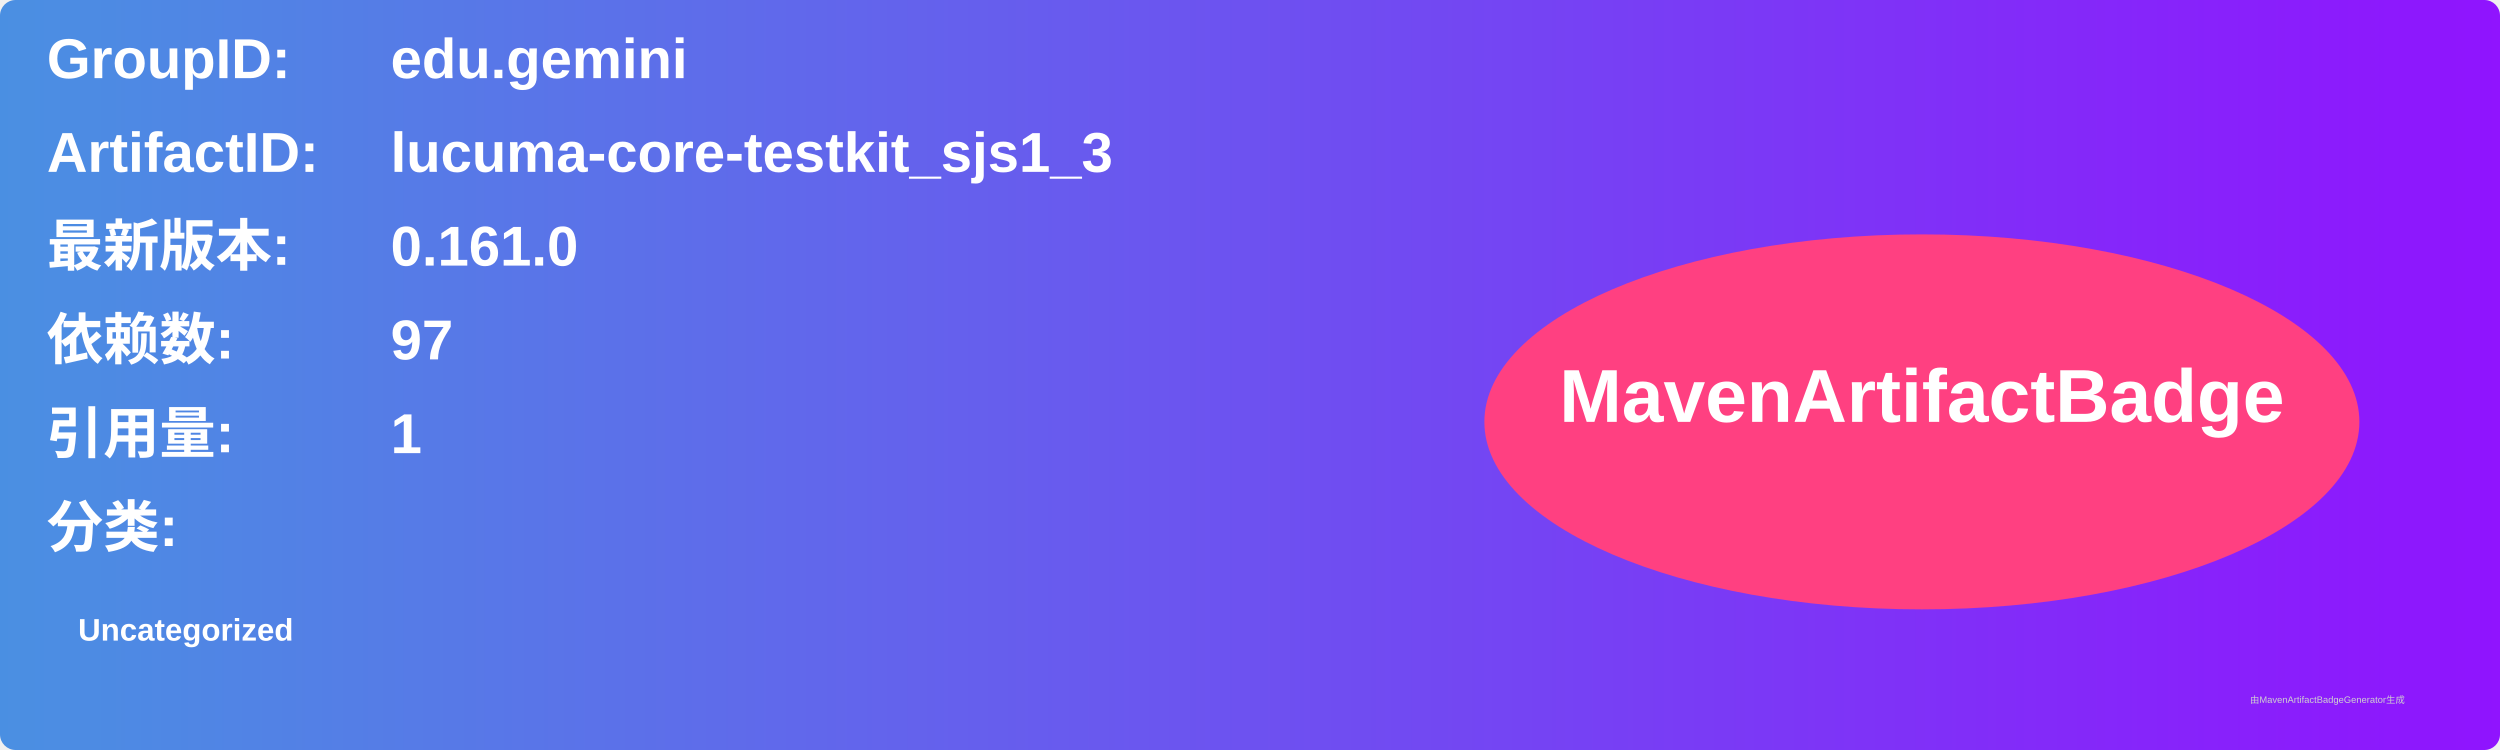
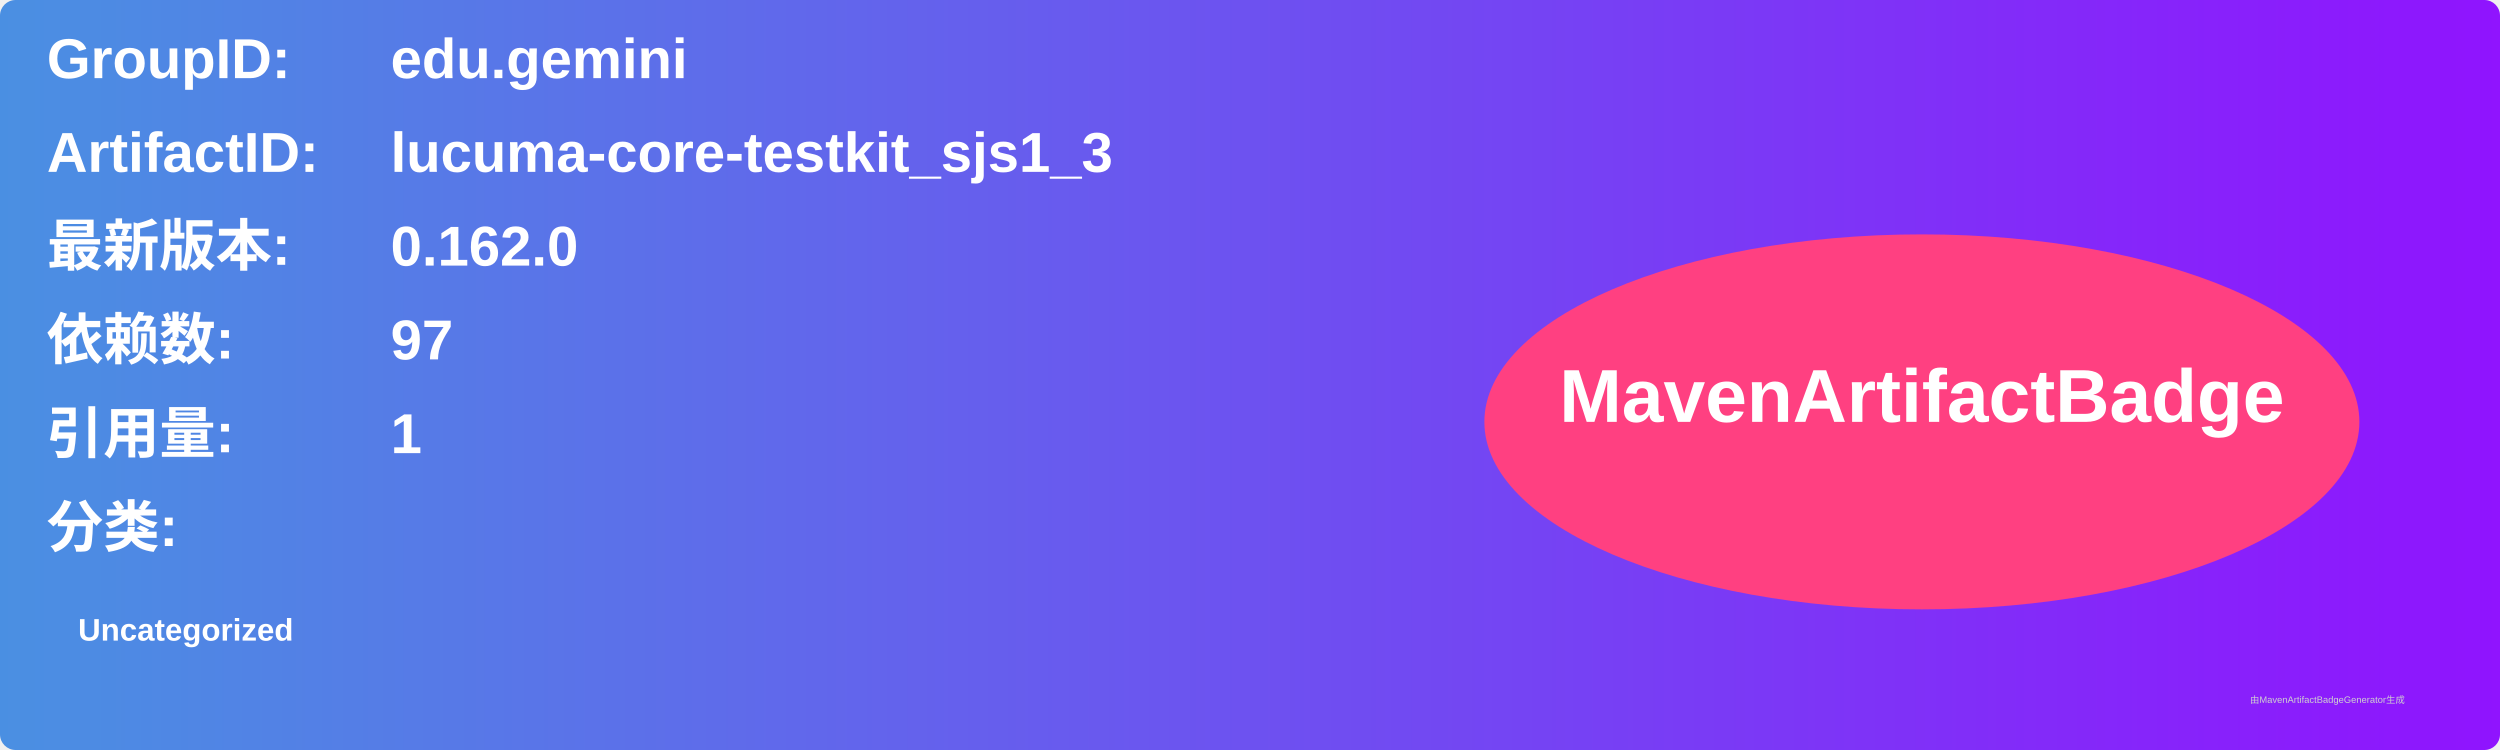
<svg xmlns="http://www.w3.org/2000/svg" width="800" height="240" viewBox="0 0 800 240">
  <linearGradient id="grad" x1="0%" y1="0%" x2="100%" y2="0%">
    <stop offset="0%" stop-color="#4a90e2" />
    <stop offset="100%" stop-color="#9013fe" />
  </linearGradient>
  <rect width="100%" height="100%" rx="5" ry="5" fill="url(#grad)" />
  <g transform="translate(15, 15)">
    <text x="0" y="10" font-family="Arial" font-size="18" fill="white" font-weight="bold" width="260">GroupID:</text>
    <text x="110" y="10" font-family="Arial" font-size="18" fill="white" font-weight="bold" width="460">edu.gemini</text>
    <text x="0" y="40" font-family="Arial" font-size="18" fill="white" font-weight="bold" width="260">ArtifactID:</text>
    <text x="110" y="40" font-family="Arial" font-size="18" fill="white" font-weight="bold" width="460">lucuma-core-testkit_sjs1_3</text>
    <text x="0" y="70" font-family="Arial" font-size="18" fill="white" font-weight="bold">最新版本:</text>
    <text x="110" y="70" font-family="Arial" font-size="18" fill="white" font-weight="bold">
-       <tspan font-weight="bold">0.161.0</tspan>
+       <tspan font-weight="bold">0.162.0</tspan>
    </text>
    <text x="0" y="100" font-family="Arial" font-size="18" fill="white" font-weight="bold">依赖数: </text>
    <text x="110" y="100" font-family="Arial" font-size="18" fill="white">
      <tspan font-weight="bold">97</tspan>
    </text>
    <text x="0" y="130" font-family="Arial" font-size="18" fill="white" font-weight="bold">引用量: </text>
    <text x="110" y="130" font-family="Arial" font-size="18" fill="white">
      <tspan font-weight="bold">1</tspan>
    </text>
    <text x="0" y="160" font-family="Arial" font-size="18" fill="white" font-weight="bold">分类:</text>
    <text x="10" y="190" font-family="Arial" font-size="10" fill="white">
      <tspan font-weight="bold">Uncategorized</tspan>
    </text>
    <ellipse cx="600" cy="120" rx="140" ry="60" fill="#ff4081" />
    <text x="600" y="120" text-anchor="middle" font-family="Arial" font-size="24" fill="white" font-weight="bold">MavenArtifactBadge</text>
  </g>
  <text x="720" y="225" font-family="Arial" font-size="3" fill="#d0d0d0">由MavenArtifactBadgeGenerator生成</text>
</svg>
